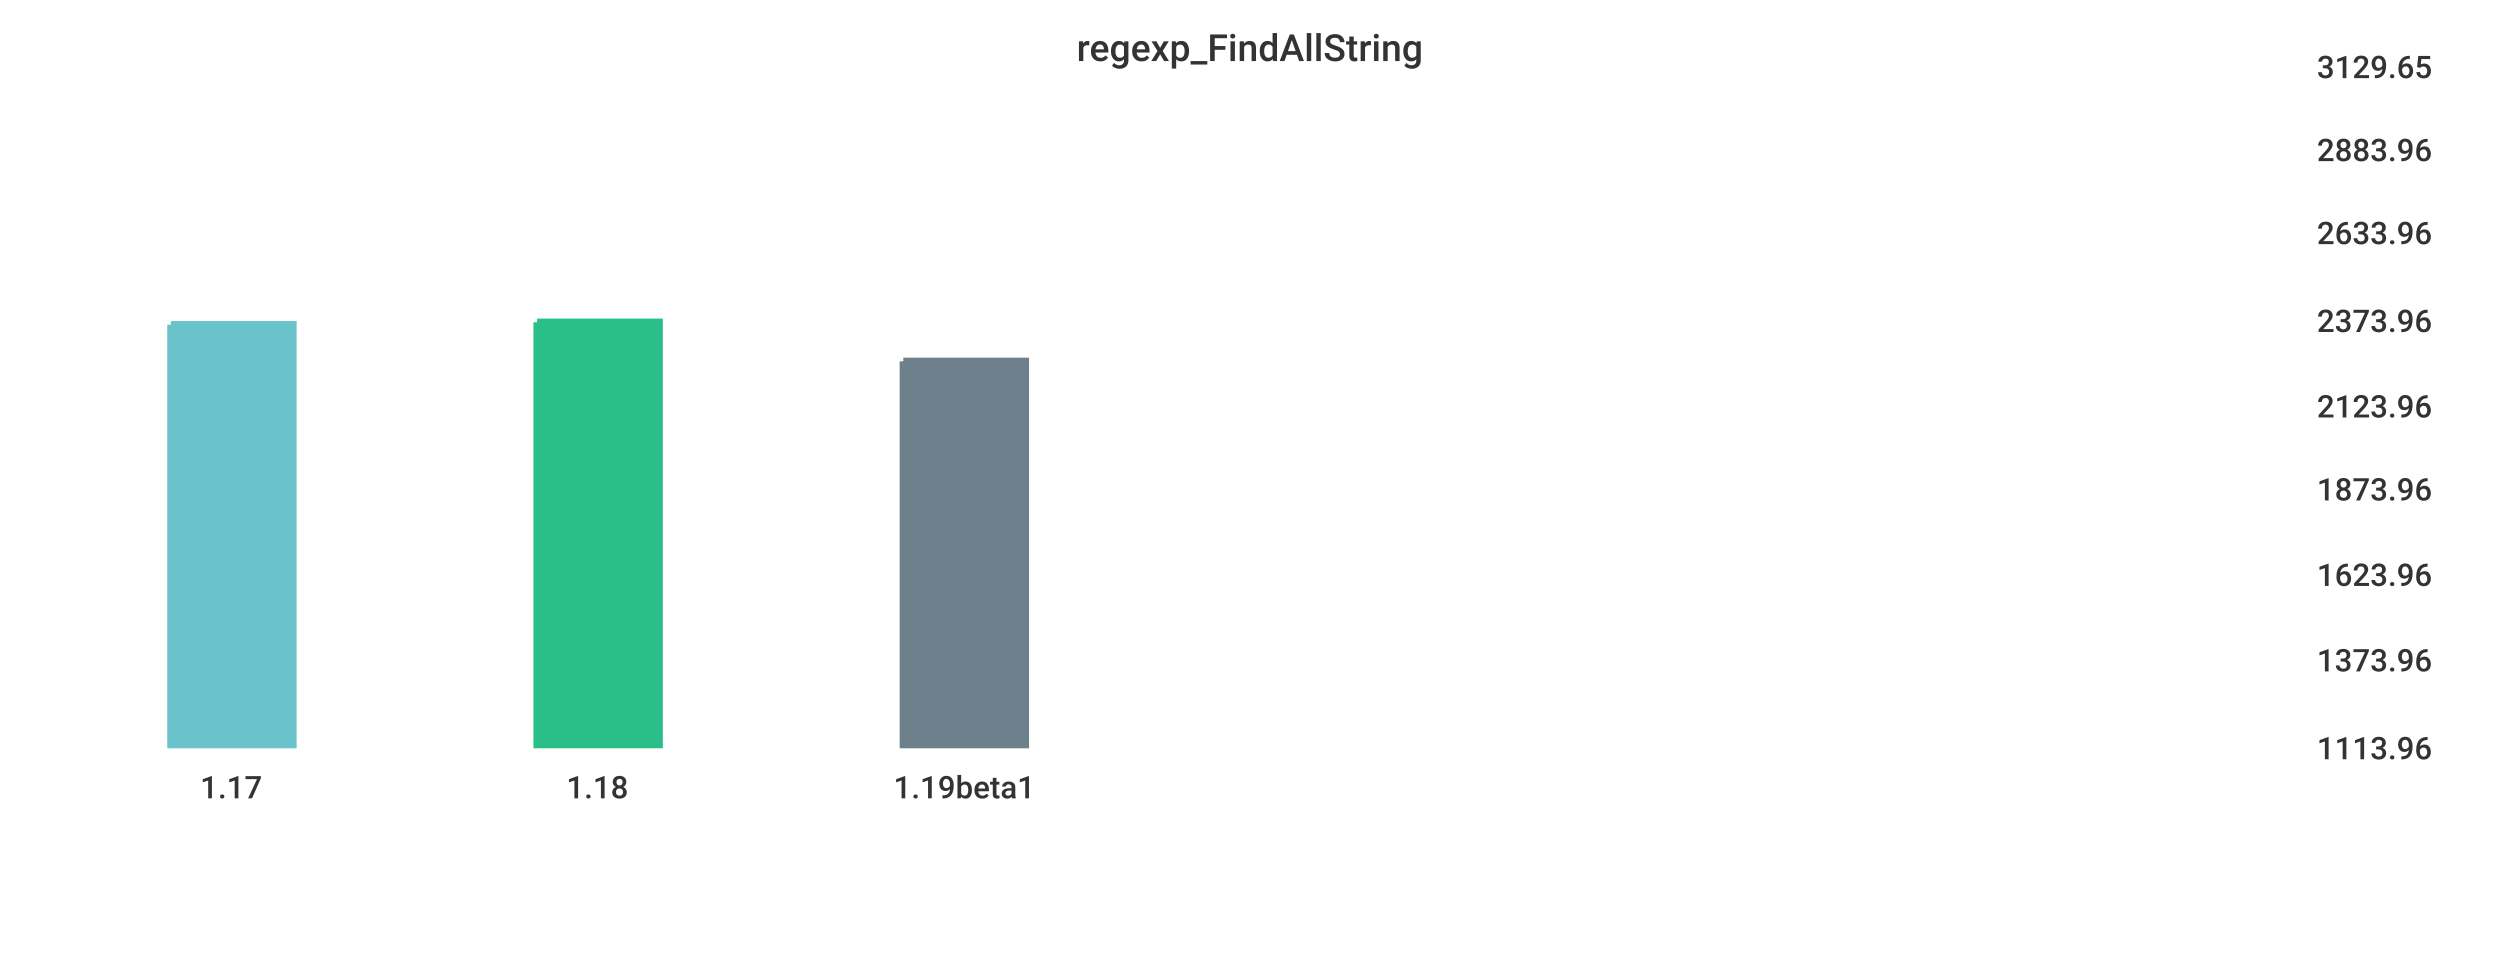
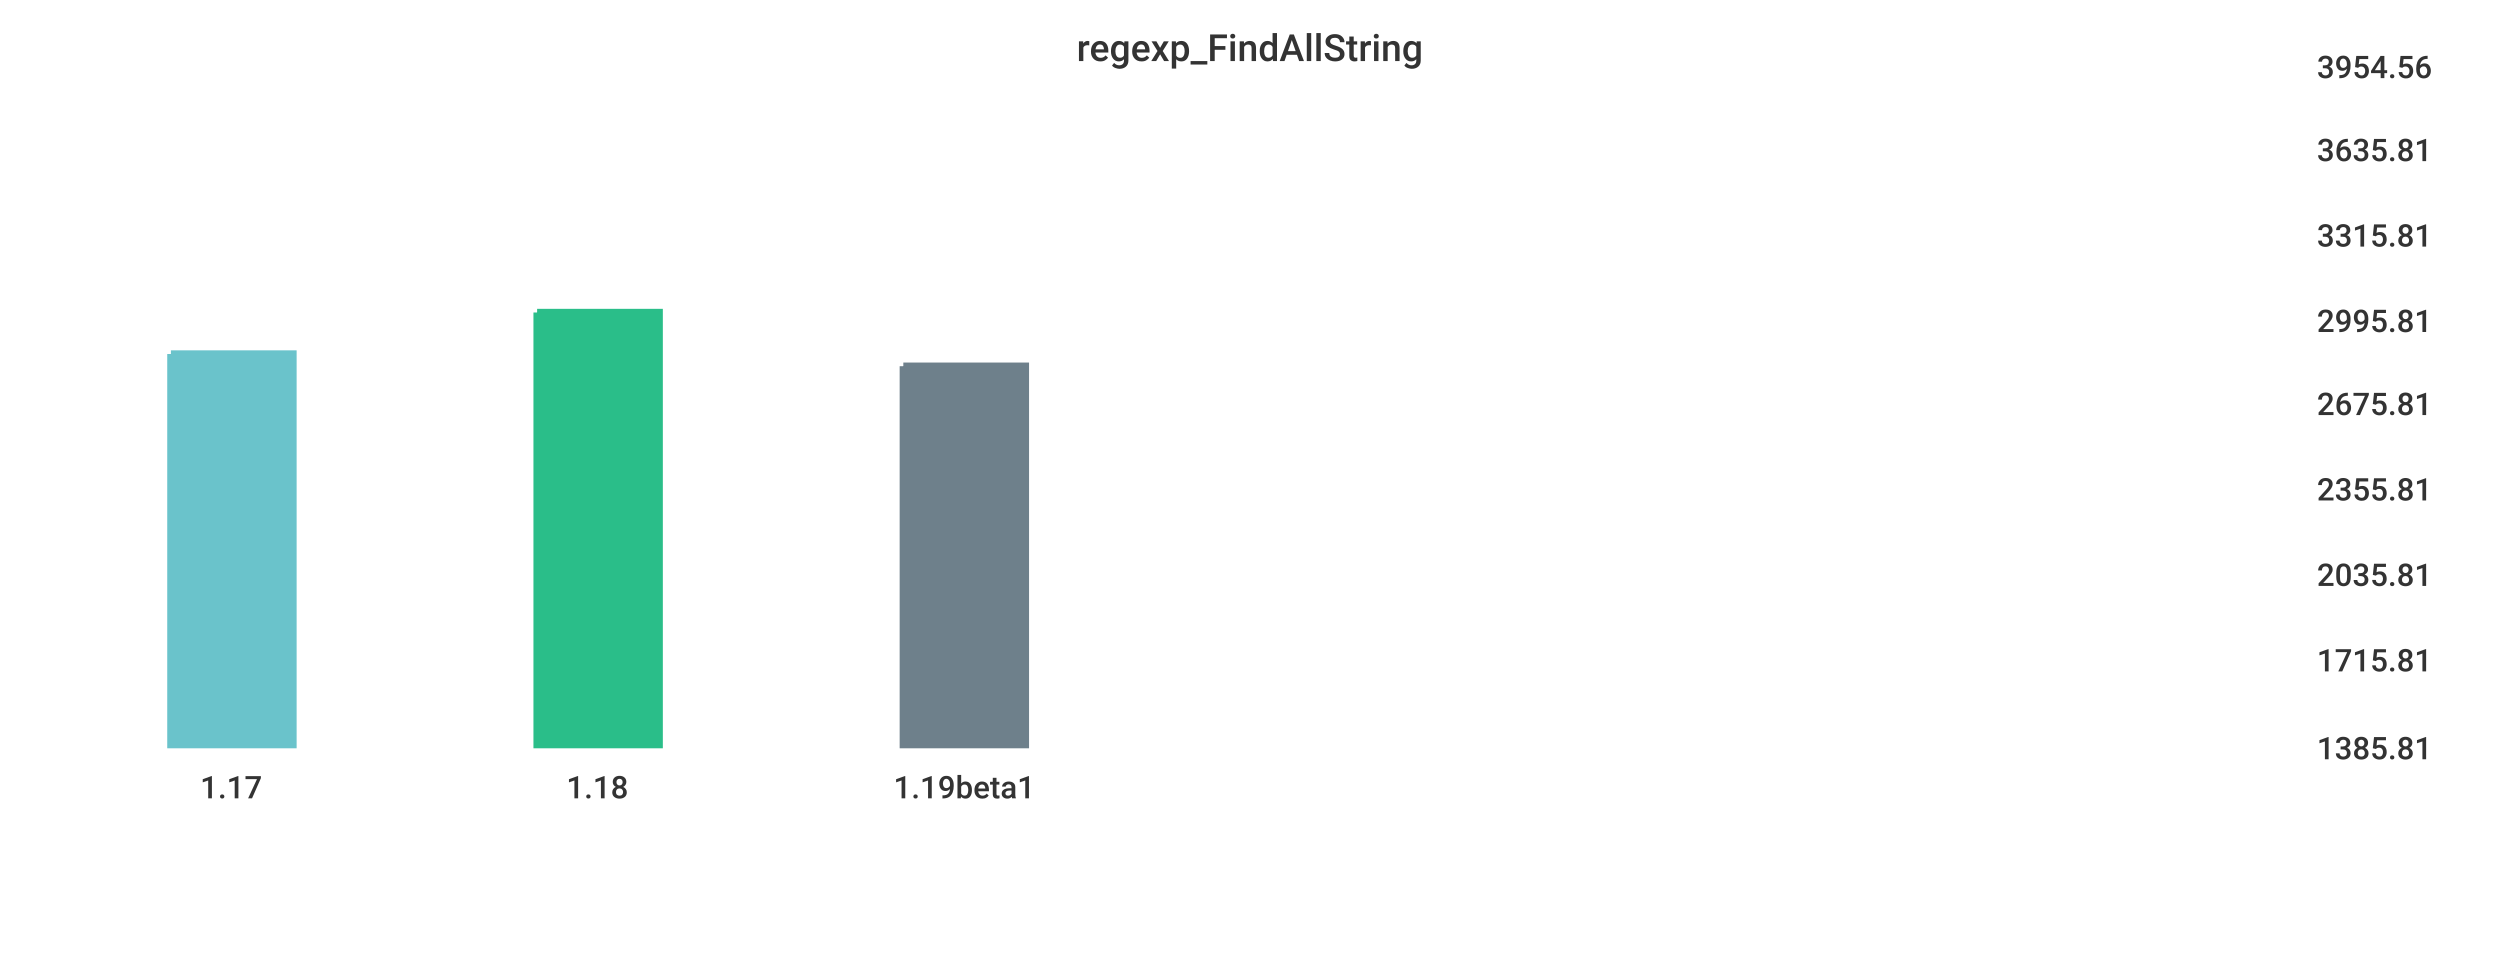
<svg xmlns="http://www.w3.org/2000/svg" width="1024" height="400">\n<path d="M 0 0 L 1024 0 L 1024 400 L 0 400 L 0 0" style="stroke-width:0;stroke:rgba(255,255,255,1.0);fill:rgba(255,255,255,1.0)" />
  <path d="M 20 26 L 934 26 L 934 305 L 20 305 L 20 26" style="stroke-width:0;stroke:rgba(255,255,255,1.0);fill:rgba(255,255,255,1.0)" />
-   <path d="M 70 133 L 120 133 L 120 305 L 70 305 L 70 133" style="stroke-width:3;stroke:rgba(106,195,203,1.0);fill:rgba(106,195,203,1.0)" />
-   <path d="M 220 132 L 270 132 L 270 305 L 220 305 L 220 132" style="stroke-width:3;stroke:rgba(42,190,137,1.0);fill:rgba(42,190,137,1.0)" />
-   <path d="M 370 148 L 420 148 L 420 305 L 370 305 L 370 148" style="stroke-width:3;stroke:rgba(110,128,139,1.0);fill:rgba(110,128,139,1.0)" />
+   <path d="M 70 145 L 120 145 L 120 305 L 70 305 L 70 145" style="stroke-width:3;stroke:rgba(106,195,203,1.0);fill:rgba(106,195,203,1.0)" />
+   <path d="M 220 128 L 270 128 L 270 305 L 220 305 L 220 128" style="stroke-width:3;stroke:rgba(42,190,137,1.0);fill:rgba(42,190,137,1.0)" />
+   <path d="M 370 150 L 420 150 L 420 305 L 370 305 L 370 150" style="stroke-width:3;stroke:rgba(110,128,139,1.0);fill:rgba(110,128,139,1.0)" />
  <path d="M 20 305 L 934 305" style="stroke-width:0;stroke:rgba(51,51,51,1.0);fill:none" />
  <path d="M 20 305 L 20 310" style="stroke-width:0;stroke:rgba(51,51,51,1.0);fill:none" />
  <text x="82" y="327" style="stroke-width:0;stroke:none;fill:rgba(51,51,51,1.0);font-size:12.8px;font-family:'Roboto Medium',sans-serif">1.17</text>
  <path d="M 170 305 L 170 310" style="stroke-width:0;stroke:rgba(51,51,51,1.0);fill:none" />
  <text x="232" y="327" style="stroke-width:0;stroke:none;fill:rgba(51,51,51,1.0);font-size:12.8px;font-family:'Roboto Medium',sans-serif">1.18</text>
  <path d="M 320 305 L 320 310" style="stroke-width:0;stroke:rgba(51,51,51,1.0);fill:none" />
  <text x="366" y="327" style="stroke-width:0;stroke:none;fill:rgba(51,51,51,1.0);font-size:12.8px;font-family:'Roboto Medium',sans-serif">1.19beta1</text>
  <path d="M 934 26 L 934 305" style="stroke-width:0;stroke:rgba(51,51,51,1.0);fill:none" />
  <path d="M 934 305 L 939 305" style="stroke-width:0;stroke:rgba(51,51,51,1.0);fill:none" />
  <path d="M 934 305 L 939 305" style="stroke-width:0;stroke:rgba(51,51,51,1.0);fill:none" />
-   <text x="949" y="311" style="stroke-width:0;stroke:none;fill:rgba(51,51,51,1.0);font-size:12.8px;font-family:'Roboto Medium',sans-serif">1113.96</text>
+   <text x="949" y="311" style="stroke-width:0;stroke:none;fill:rgba(51,51,51,1.0);font-size:12.8px;font-family:'Roboto Medium',sans-serif">1385.81</text>
  <path d="M 934 269 L 939 269" style="stroke-width:0;stroke:rgba(51,51,51,1.0);fill:none" />
-   <text x="949" y="275" style="stroke-width:0;stroke:none;fill:rgba(51,51,51,1.0);font-size:12.8px;font-family:'Roboto Medium',sans-serif">1373.96</text>
+   <text x="949" y="275" style="stroke-width:0;stroke:none;fill:rgba(51,51,51,1.0);font-size:12.8px;font-family:'Roboto Medium',sans-serif">1715.81</text>
  <path d="M 934 234 L 939 234" style="stroke-width:0;stroke:rgba(51,51,51,1.0);fill:none" />
-   <text x="949" y="240" style="stroke-width:0;stroke:none;fill:rgba(51,51,51,1.0);font-size:12.8px;font-family:'Roboto Medium',sans-serif">1623.96</text>
+   <text x="949" y="240" style="stroke-width:0;stroke:none;fill:rgba(51,51,51,1.0);font-size:12.8px;font-family:'Roboto Medium',sans-serif">2035.81</text>
  <path d="M 934 199 L 939 199" style="stroke-width:0;stroke:rgba(51,51,51,1.0);fill:none" />
-   <text x="949" y="205" style="stroke-width:0;stroke:none;fill:rgba(51,51,51,1.0);font-size:12.8px;font-family:'Roboto Medium',sans-serif">1873.96</text>
-   <path d="M 934 165 L 939 165" style="stroke-width:0;stroke:rgba(51,51,51,1.0);fill:none" />
-   <text x="949" y="171" style="stroke-width:0;stroke:none;fill:rgba(51,51,51,1.0);font-size:12.8px;font-family:'Roboto Medium',sans-serif">2123.96</text>
+   <text x="949" y="205" style="stroke-width:0;stroke:none;fill:rgba(51,51,51,1.0);font-size:12.8px;font-family:'Roboto Medium',sans-serif">2355.81</text>
+   <path d="M 934 164 L 939 164" style="stroke-width:0;stroke:rgba(51,51,51,1.0);fill:none" />
+   <text x="949" y="170" style="stroke-width:0;stroke:none;fill:rgba(51,51,51,1.0);font-size:12.8px;font-family:'Roboto Medium',sans-serif">2675.81</text>
  <path d="M 934 130 L 939 130" style="stroke-width:0;stroke:rgba(51,51,51,1.0);fill:none" />
-   <text x="949" y="136" style="stroke-width:0;stroke:none;fill:rgba(51,51,51,1.0);font-size:12.8px;font-family:'Roboto Medium',sans-serif">2373.96</text>
-   <path d="M 934 94 L 939 94" style="stroke-width:0;stroke:rgba(51,51,51,1.0);fill:none" />
-   <text x="949" y="100" style="stroke-width:0;stroke:none;fill:rgba(51,51,51,1.0);font-size:12.8px;font-family:'Roboto Medium',sans-serif">2633.96</text>
+   <text x="949" y="136" style="stroke-width:0;stroke:none;fill:rgba(51,51,51,1.0);font-size:12.8px;font-family:'Roboto Medium',sans-serif">2995.81</text>
+   <path d="M 934 95 L 939 95" style="stroke-width:0;stroke:rgba(51,51,51,1.0);fill:none" />
+   <text x="949" y="101" style="stroke-width:0;stroke:none;fill:rgba(51,51,51,1.0);font-size:12.8px;font-family:'Roboto Medium',sans-serif">3315.81</text>
  <path d="M 934 60 L 939 60" style="stroke-width:0;stroke:rgba(51,51,51,1.0);fill:none" />
-   <text x="949" y="66" style="stroke-width:0;stroke:none;fill:rgba(51,51,51,1.0);font-size:12.8px;font-family:'Roboto Medium',sans-serif">2883.96</text>
+   <text x="949" y="66" style="stroke-width:0;stroke:none;fill:rgba(51,51,51,1.0);font-size:12.8px;font-family:'Roboto Medium',sans-serif">3635.81</text>
  <path d="M 934 26 L 939 26" style="stroke-width:0;stroke:rgba(51,51,51,1.0);fill:none" />
-   <text x="949" y="32" style="stroke-width:0;stroke:none;fill:rgba(51,51,51,1.0);font-size:12.8px;font-family:'Roboto Medium',sans-serif">3129.65</text>
+   <text x="949" y="32" style="stroke-width:0;stroke:none;fill:rgba(51,51,51,1.0);font-size:12.8px;font-family:'Roboto Medium',sans-serif">3954.56</text>
  <text x="441" y="25" style="stroke-width:0;stroke:none;fill:rgba(51,51,51,1.0);font-size:15.3px;font-family:'Roboto Medium',sans-serif">regexp_FindAllString</text>
</svg>
